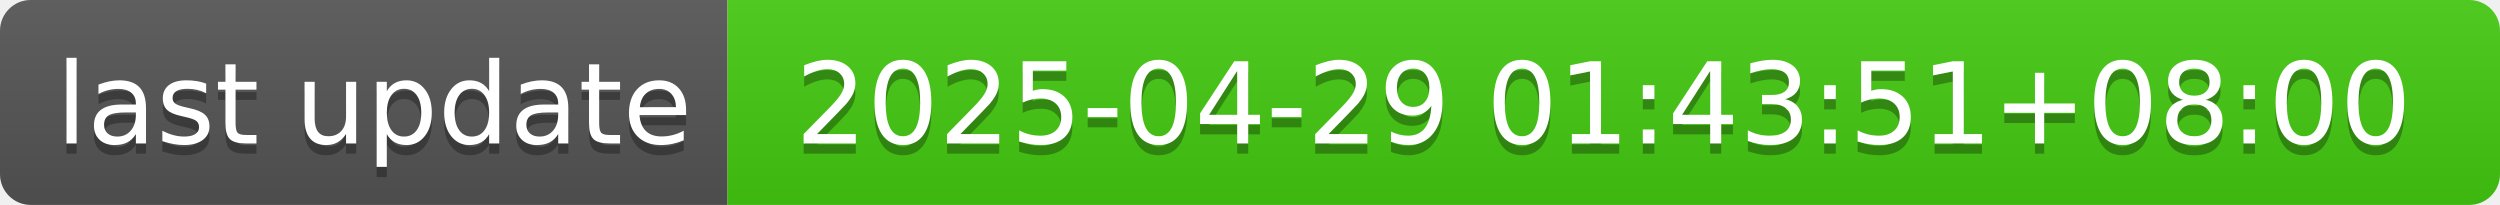
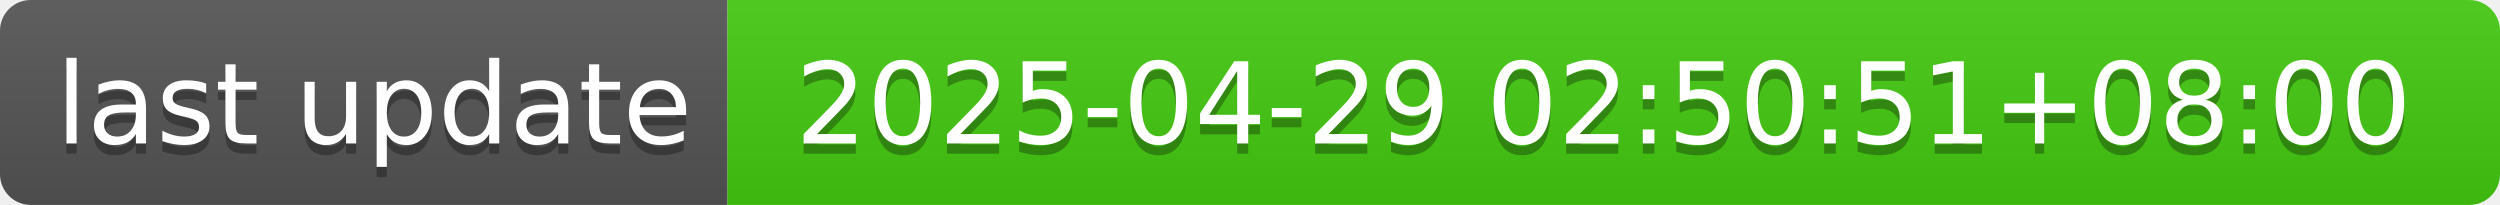
- <svg xmlns="http://www.w3.org/2000/svg" width="244" height="20" role="img" aria-label="last update: 2025-04-29 01:43:51+08:00">
+ <svg xmlns="http://www.w3.org/2000/svg" width="244" height="20" role="img" aria-label="last update: 2025-04-29 02:50:51+08:00">
  <linearGradient id="s" x2="0" y2="100%">
    <stop offset="0" stop-color="#bbb" stop-opacity=".1" />
    <stop offset="1" stop-opacity=".1" />
  </linearGradient>
  <clipPath id="r">
    <rect width="244" height="20" rx="3" fill="#fff" />
  </clipPath>
  <g clip-path="url(#r)">
    <rect width="71" height="20" fill="#555" />
    <rect x="71" width="173" height="20" fill="#4c1" />
    <rect width="244" height="20" fill="url(#s)" />
  </g>
  <g fill="#fff" text-anchor="middle" font-family="Verdana,Geneva,DejaVu Sans,sans-serif" text-rendering="geometricPrecision" font-size="110">
    <text aria-hidden="true" x="365" y="150" fill="#010101" fill-opacity=".3" transform="scale(.1)" textLength="610">last update</text>
    <text x="365" y="140" transform="scale(.1)" fill="#fff" textLength="610">last update</text>
-     <text aria-hidden="true" x="1565" y="150" fill="#010101" fill-opacity=".3" transform="scale(.1)" textLength="1630">2025-04-29 01:43:51+08:00</text>
-     <text x="1565" y="140" transform="scale(.1)" fill="#fff" textLength="1630">2025-04-29 01:43:51+08:00</text>
+     <text aria-hidden="true" x="1565" y="150" fill="#010101" fill-opacity=".3" transform="scale(.1)" textLength="1630">2025-04-29 02:50:51+08:00</text>
+     <text x="1565" y="140" transform="scale(.1)" fill="#fff" textLength="1630">2025-04-29 02:50:51+08:00</text>
  </g>
</svg>
